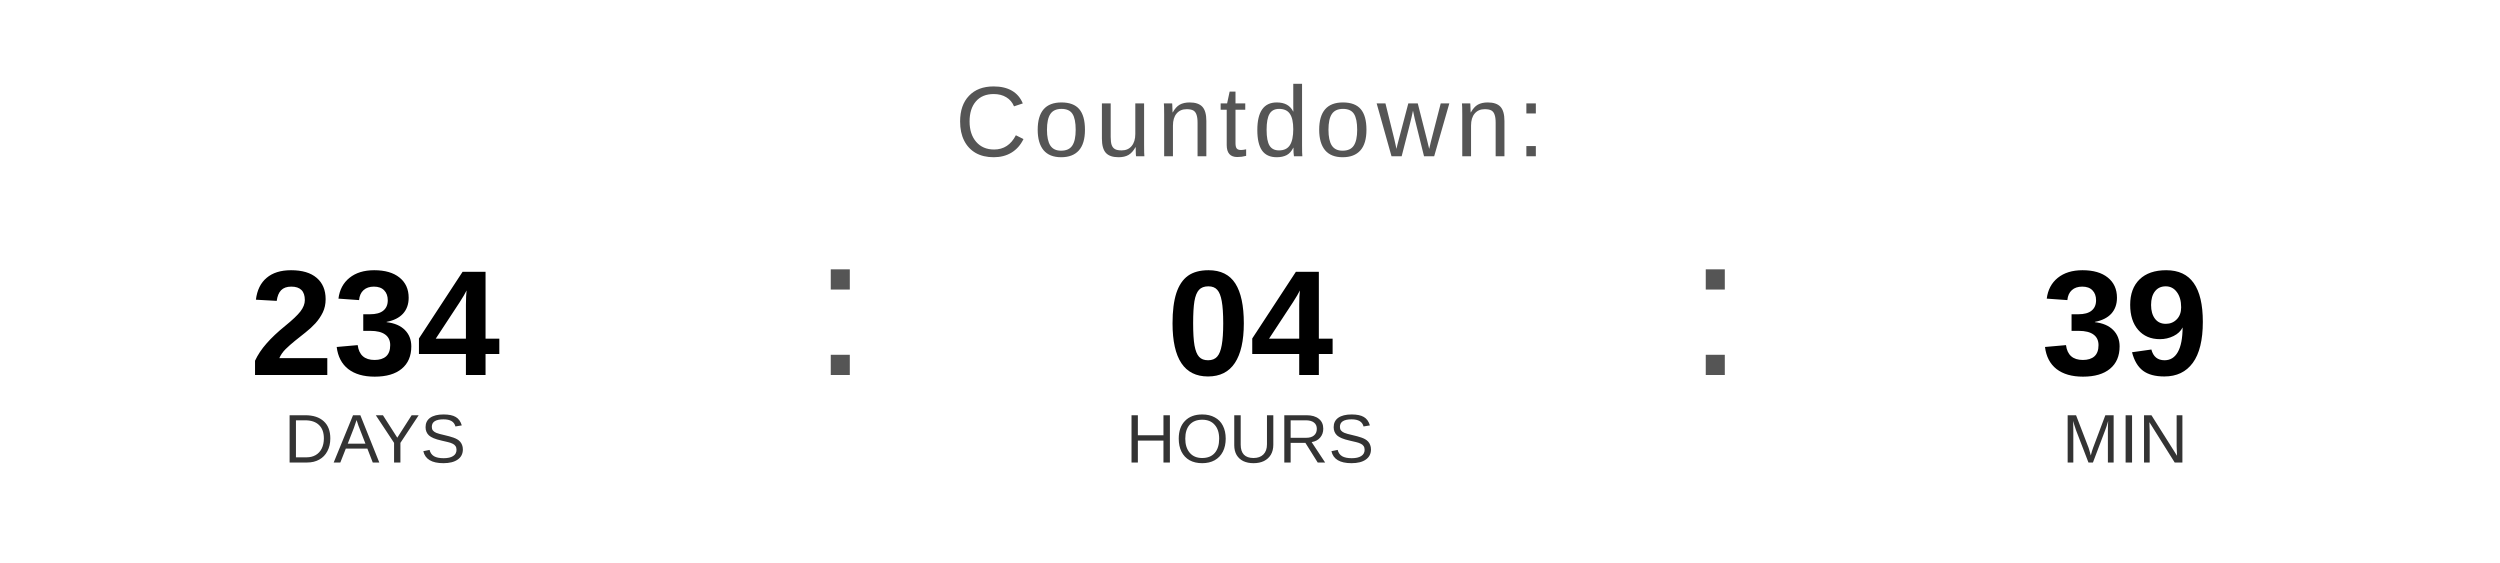
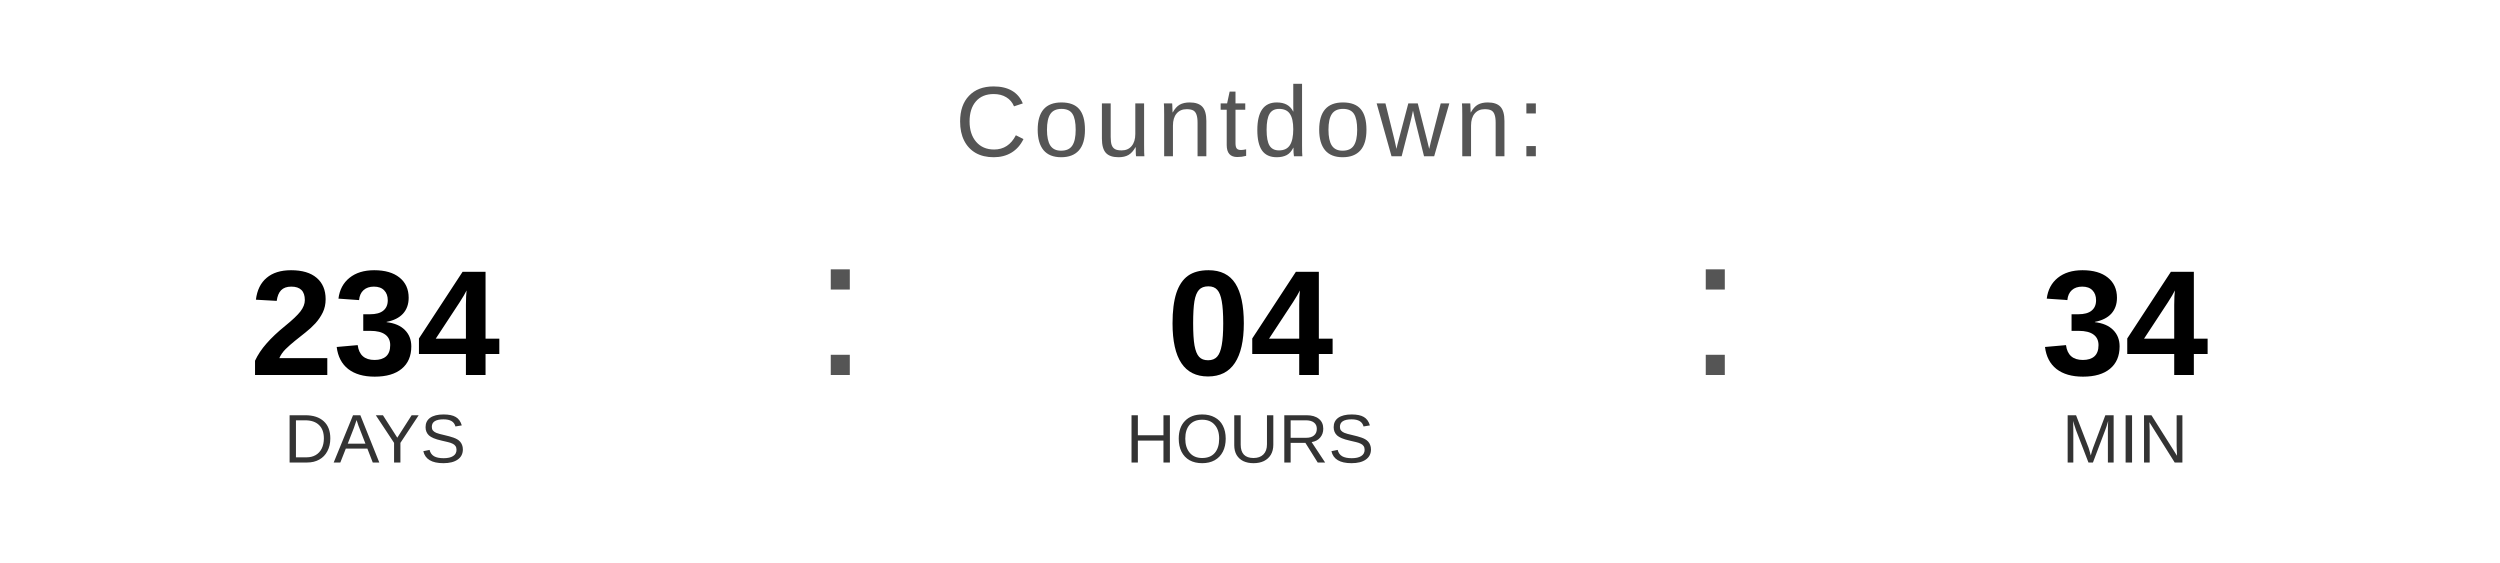
<svg xmlns="http://www.w3.org/2000/svg" width="400" height="90" viewBox="0 0 400 90">
  <text x="200" y="25" font-family="Arial, Helvetica, sans-serif" font-size="16" fill="#555555" text-anchor="middle" letter-spacing="1">
    Countdown:
  </text>
  <text x="60" y="60" font-family="Arial, Helvetica, sans-serif" font-size="24" font-weight="bold" fill="#000000" text-anchor="middle">234</text>
  <text x="60" y="74" font-family="Arial, Helvetica, sans-serif" font-size="11" fill="#333333" text-anchor="middle">DAYS</text>
  <text x="130" y="60" font-family="Arial, sans-serif" font-size="32" fill="#555555">:</text>
  <text x="200" y="60" font-family="Arial, Helvetica, sans-serif" font-size="24" font-weight="bold" fill="#000000" text-anchor="middle">04</text>
  <text x="200" y="74" font-family="Arial, Helvetica, sans-serif" font-size="11" fill="#333333" text-anchor="middle">HOURS</text>
  <text x="270" y="60" font-family="Arial, sans-serif" font-size="32" fill="#555555">:</text>
-   <text x="340" y="60" font-family="Arial, Helvetica, sans-serif" font-size="24" font-weight="bold" fill="#000000" text-anchor="middle">39</text>
+   <text x="340" y="60" font-family="Arial, Helvetica, sans-serif" font-size="24" font-weight="bold" fill="#000000" text-anchor="middle">34</text>
  <text x="340" y="74" font-family="Arial, Helvetica, sans-serif" font-size="11" fill="#333333" text-anchor="middle">MIN</text>
</svg>
